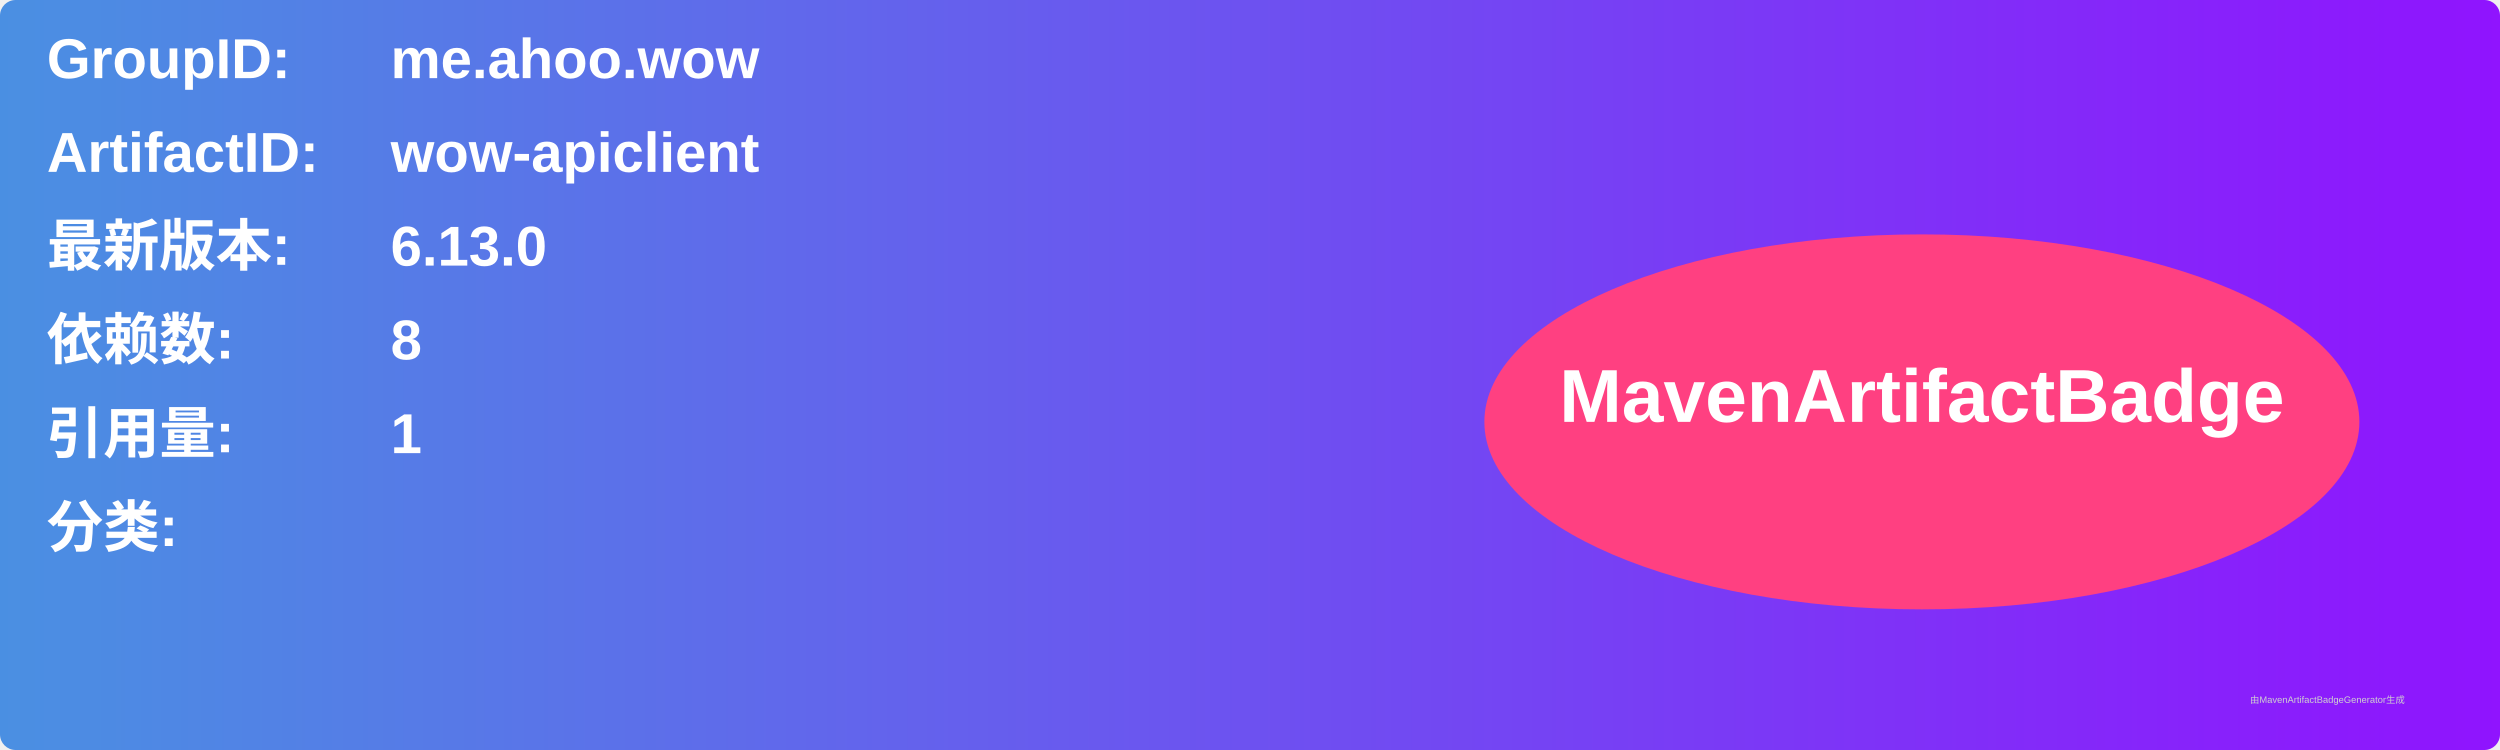
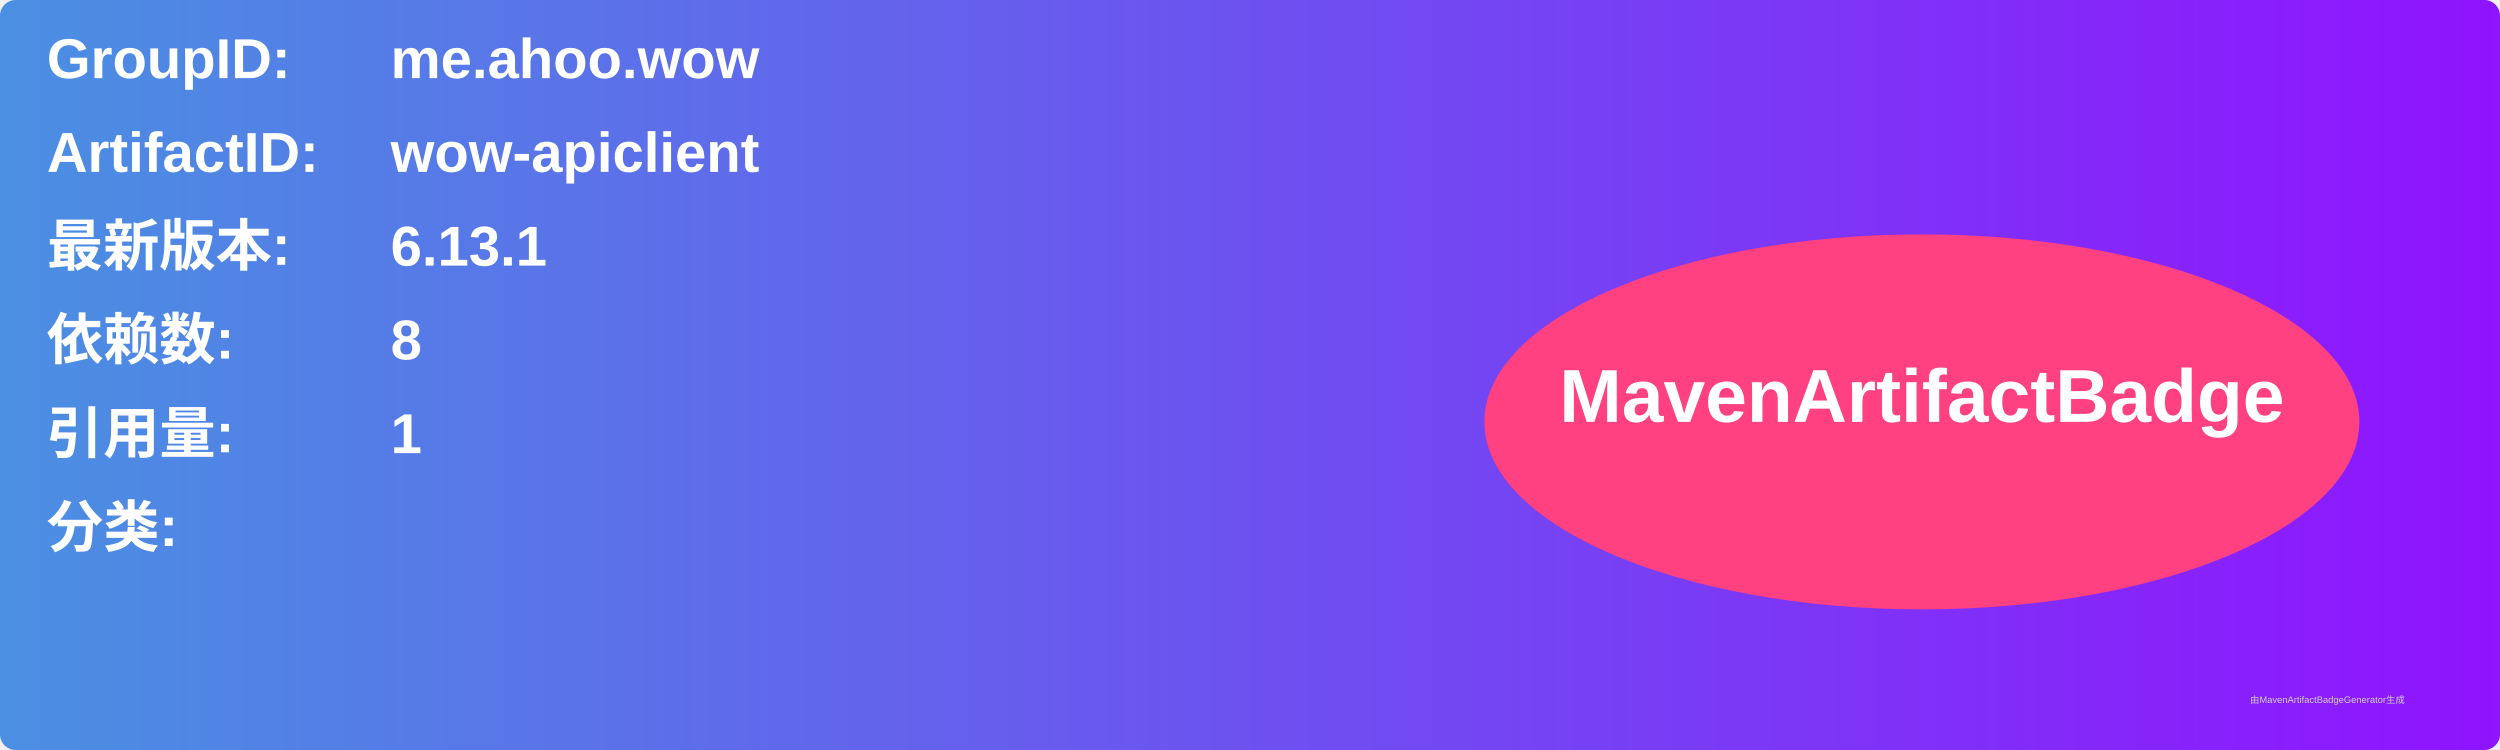
<svg xmlns="http://www.w3.org/2000/svg" width="800" height="240" viewBox="0 0 800 240">
  <linearGradient id="grad" x1="0%" y1="0%" x2="100%" y2="0%">
    <stop offset="0%" stop-color="#4a90e2" />
    <stop offset="100%" stop-color="#9013fe" />
  </linearGradient>
  <rect width="100%" height="100%" rx="5" ry="5" fill="url(#grad)" />
  <g transform="translate(15, 15)">
    <text x="0" y="10" font-family="Arial" font-size="18" fill="white" font-weight="bold" width="260">GroupID:</text>
    <text x="110" y="10" font-family="Arial" font-size="18" fill="white" font-weight="bold" width="460">me.ahoo.wow</text>
    <text x="0" y="40" font-family="Arial" font-size="18" fill="white" font-weight="bold" width="260">ArtifactID:</text>
    <text x="110" y="40" font-family="Arial" font-size="18" fill="white" font-weight="bold" width="460">wow-apiclient</text>
    <text x="0" y="70" font-family="Arial" font-size="18" fill="white" font-weight="bold">最新版本:</text>
    <text x="110" y="70" font-family="Arial" font-size="18" fill="white" font-weight="bold">
-       <tspan font-weight="bold">6.13.0</tspan>
+       <tspan font-weight="bold">6.13.1</tspan>
    </text>
    <text x="0" y="100" font-family="Arial" font-size="18" fill="white" font-weight="bold">依赖数: </text>
    <text x="110" y="100" font-family="Arial" font-size="18" fill="white">
      <tspan font-weight="bold">8</tspan>
    </text>
    <text x="0" y="130" font-family="Arial" font-size="18" fill="white" font-weight="bold">引用量: </text>
    <text x="110" y="130" font-family="Arial" font-size="18" fill="white">
      <tspan font-weight="bold">1</tspan>
    </text>
    <text x="0" y="160" font-family="Arial" font-size="18" fill="white" font-weight="bold">分类:</text>
    <text x="10" y="190" font-family="Arial" font-size="10" fill="white">
      <tspan font-weight="bold" />
    </text>
    <ellipse cx="600" cy="120" rx="140" ry="60" fill="#ff4081" />
    <text x="600" y="120" text-anchor="middle" font-family="Arial" font-size="24" fill="white" font-weight="bold">MavenArtifactBadge</text>
  </g>
  <text x="720" y="225" font-family="Arial" font-size="3" fill="#d0d0d0">由MavenArtifactBadgeGenerator生成</text>
</svg>
